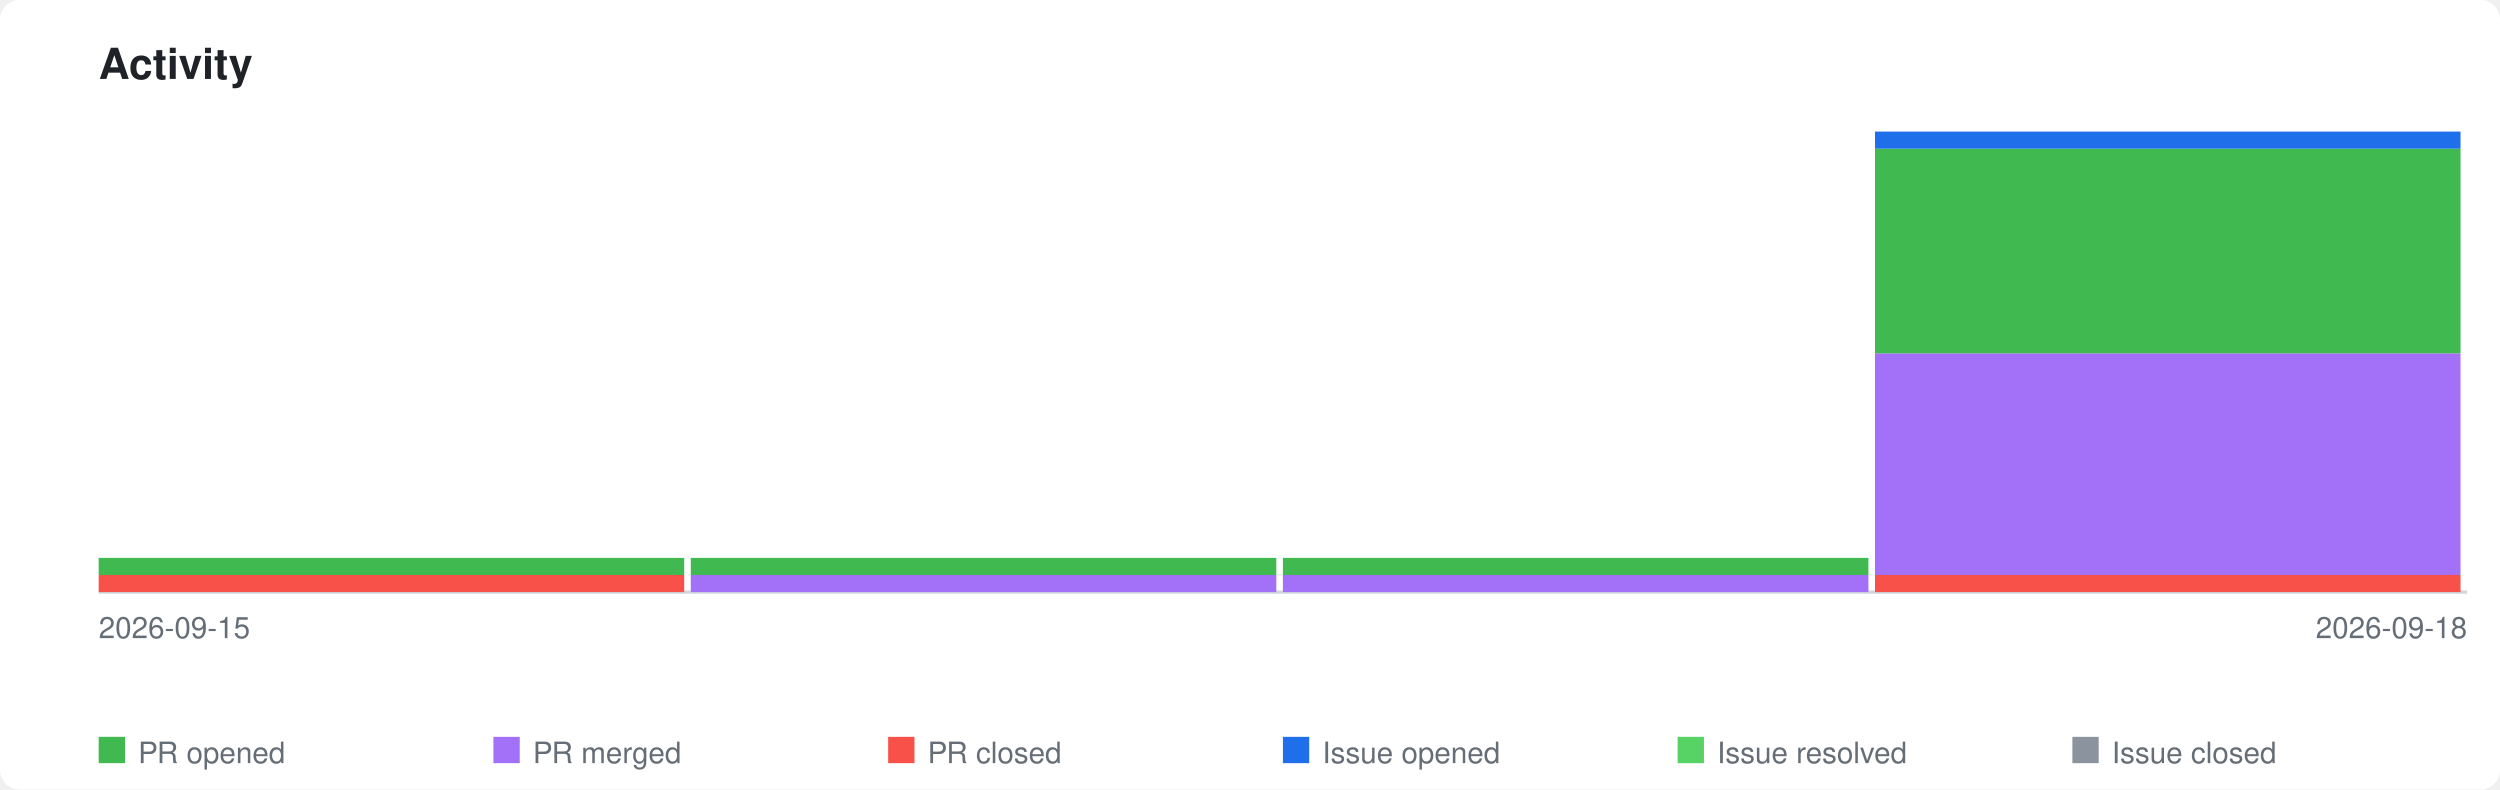
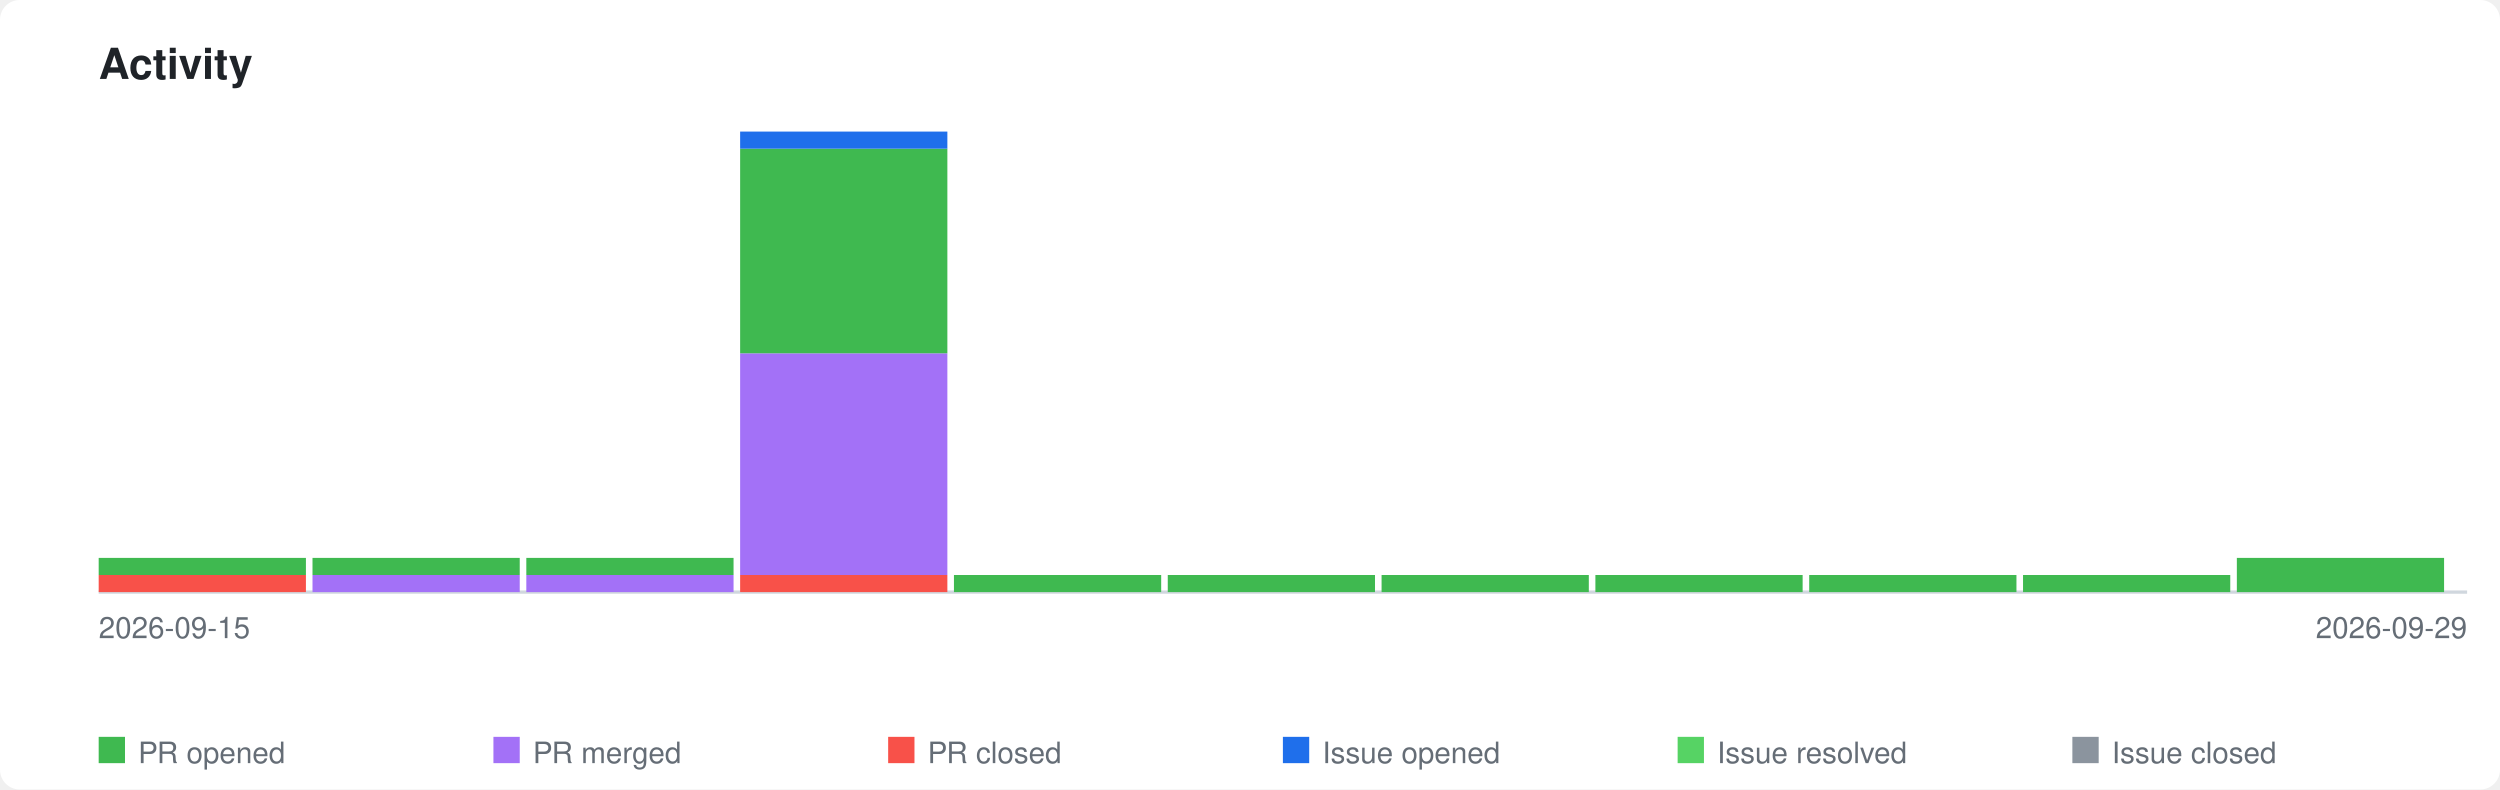
<svg xmlns="http://www.w3.org/2000/svg" xmlns:xlink="http://www.w3.org/1999/xlink" viewBox="0 0 760 240" width="760" height="240">
  <style>
    .page-bg { fill: #ffffff; }
    .title { font-family: -apple-system, BlinkMacSystemFont, 'Segoe UI', Helvetica, Arial, sans-serif; font-size: 13px; font-weight: 600; fill: #1f2328; }
    .axis-label { font-family: -apple-system, BlinkMacSystemFont, 'Segoe UI', Helvetica, Arial, sans-serif; font-size: 9px; fill: #656d76; }
    .legend-label { font-family: -apple-system, BlinkMacSystemFont, 'Segoe UI', Helvetica, Arial, sans-serif; font-size: 9px; fill: #656d76; }
    .axis { stroke: #d0d7de; stroke-width: 1; fill: none; }
    .bar-pr-opened { fill: #3fb950; }
    .bar-pr-merged { fill: #a371f7; }
    .bar-pr-closed { fill: #f85149; }
    .bar-issue-opened { fill: #1f6feb; }
    .bar-issue-resolved { fill: #56d364; }
    .bar-issue-closed { fill: #8b949e; }
    .bar-commit { fill: #d29922; }
    a:hover .day rect { opacity: 0.85; }
    @media (prefers-color-scheme: dark) {
      .page-bg { fill: #0d1117; }
      .title { fill: #e6edf3; }
      .axis-label { fill: #8b949e; }
      .legend-label { fill: #8b949e; }
      .axis { stroke: #30363d; }
    }
  </style>
  <rect class="page-bg" width="760" height="240" rx="6" />
  <text class="title" x="30" y="24">Activity</text>
  <a xlink:href="https://github.com/qte77/gha-arbitrary-repo-timeline">
    <line class="axis" x1="30" y1="180" x2="750" y2="180" />
    <g class="day" transform="translate(30,0)">
-       <rect class="bar-pr-closed" x="0" y="174.8" width="178" height="5.2" />
-       <rect class="bar-pr-opened" x="0" y="169.6" width="178" height="5.2" />
+       <rect class="bar-pr-closed" x="0" y="174.8" width="63" height="5.2" />
+       <rect class="bar-pr-opened" x="0" y="169.6" width="63" height="5.2" />
    </g>
-     <g class="day" transform="translate(210,0)">
-       <rect class="bar-pr-merged" x="0" y="174.8" width="178" height="5.2" />
-       <rect class="bar-pr-opened" x="0" y="169.6" width="178" height="5.2" />
+     <g class="day" transform="translate(95,0)">
+       <rect class="bar-pr-merged" x="0" y="174.8" width="63" height="5.2" />
+       <rect class="bar-pr-opened" x="0" y="169.6" width="63" height="5.2" />
    </g>
-     <g class="day" transform="translate(390,0)">
-       <rect class="bar-pr-merged" x="0" y="174.8" width="178" height="5.2" />
-       <rect class="bar-pr-opened" x="0" y="169.6" width="178" height="5.2" />
+     <g class="day" transform="translate(160,0)">
+       <rect class="bar-pr-merged" x="0" y="174.8" width="63" height="5.2" />
+       <rect class="bar-pr-opened" x="0" y="169.6" width="63" height="5.2" />
    </g>
-     <g class="day" transform="translate(570,0)">
-       <rect class="bar-pr-closed" x="0" y="174.8" width="178" height="5.2" />
-       <rect class="bar-pr-merged" x="0" y="107.4" width="178" height="67.4" />
-       <rect class="bar-pr-opened" x="0" y="45.2" width="178" height="62.2" />
-       <rect class="bar-issue-opened" x="0" y="40.0" width="178" height="5.2" />
+     <g class="day" transform="translate(225,0)">
+       <rect class="bar-pr-closed" x="0" y="174.8" width="63" height="5.2" />
+       <rect class="bar-pr-merged" x="0" y="107.4" width="63" height="67.4" />
+       <rect class="bar-pr-opened" x="0" y="45.2" width="63" height="62.2" />
+       <rect class="bar-issue-opened" x="0" y="40.0" width="63" height="5.2" />
+     </g>
+     <g class="day" transform="translate(290,0)">
+       <rect class="bar-pr-opened" x="0" y="174.8" width="63" height="5.2" />
+     </g>
+     <g class="day" transform="translate(355,0)">
+       <rect class="bar-pr-opened" x="0" y="174.8" width="63" height="5.2" />
+     </g>
+     <g class="day" transform="translate(420,0)">
+       <rect class="bar-pr-opened" x="0" y="174.8" width="63" height="5.2" />
+     </g>
+     <g class="day" transform="translate(485,0)">
+       <rect class="bar-pr-opened" x="0" y="174.8" width="63" height="5.2" />
+     </g>
+     <g class="day" transform="translate(550,0)">
+       <rect class="bar-pr-opened" x="0" y="174.8" width="63" height="5.2" />
+     </g>
+     <g class="day" transform="translate(615,0)">
+       <rect class="bar-pr-opened" x="0" y="174.8" width="63" height="5.2" />
+     </g>
+     <g class="day" transform="translate(680,0)">
+       <rect class="bar-pr-opened" x="0" y="169.6" width="63" height="10.4" />
    </g>
  </a>
  <text class="axis-label" x="30" y="194">2026-09-15</text>
-   <text class="axis-label" x="750" y="194" text-anchor="end">2026-09-18</text>
+   <text class="axis-label" x="750" y="194" text-anchor="end">2026-09-29</text>
  <rect class="bar-pr-opened" x="30" y="224" width="8" height="8" />
  <text class="legend-label" x="42" y="232">PR opened</text>
  <rect class="bar-pr-merged" x="150" y="224" width="8" height="8" />
  <text class="legend-label" x="162" y="232">PR merged</text>
  <rect class="bar-pr-closed" x="270" y="224" width="8" height="8" />
  <text class="legend-label" x="282" y="232">PR closed</text>
  <rect class="bar-issue-opened" x="390" y="224" width="8" height="8" />
  <text class="legend-label" x="402" y="232">Issue opened</text>
  <rect class="bar-issue-resolved" x="510" y="224" width="8" height="8" />
  <text class="legend-label" x="522" y="232">Issue resolved</text>
  <rect class="bar-issue-closed" x="630" y="224" width="8" height="8" />
  <text class="legend-label" x="642" y="232">Issue closed</text>
</svg>
